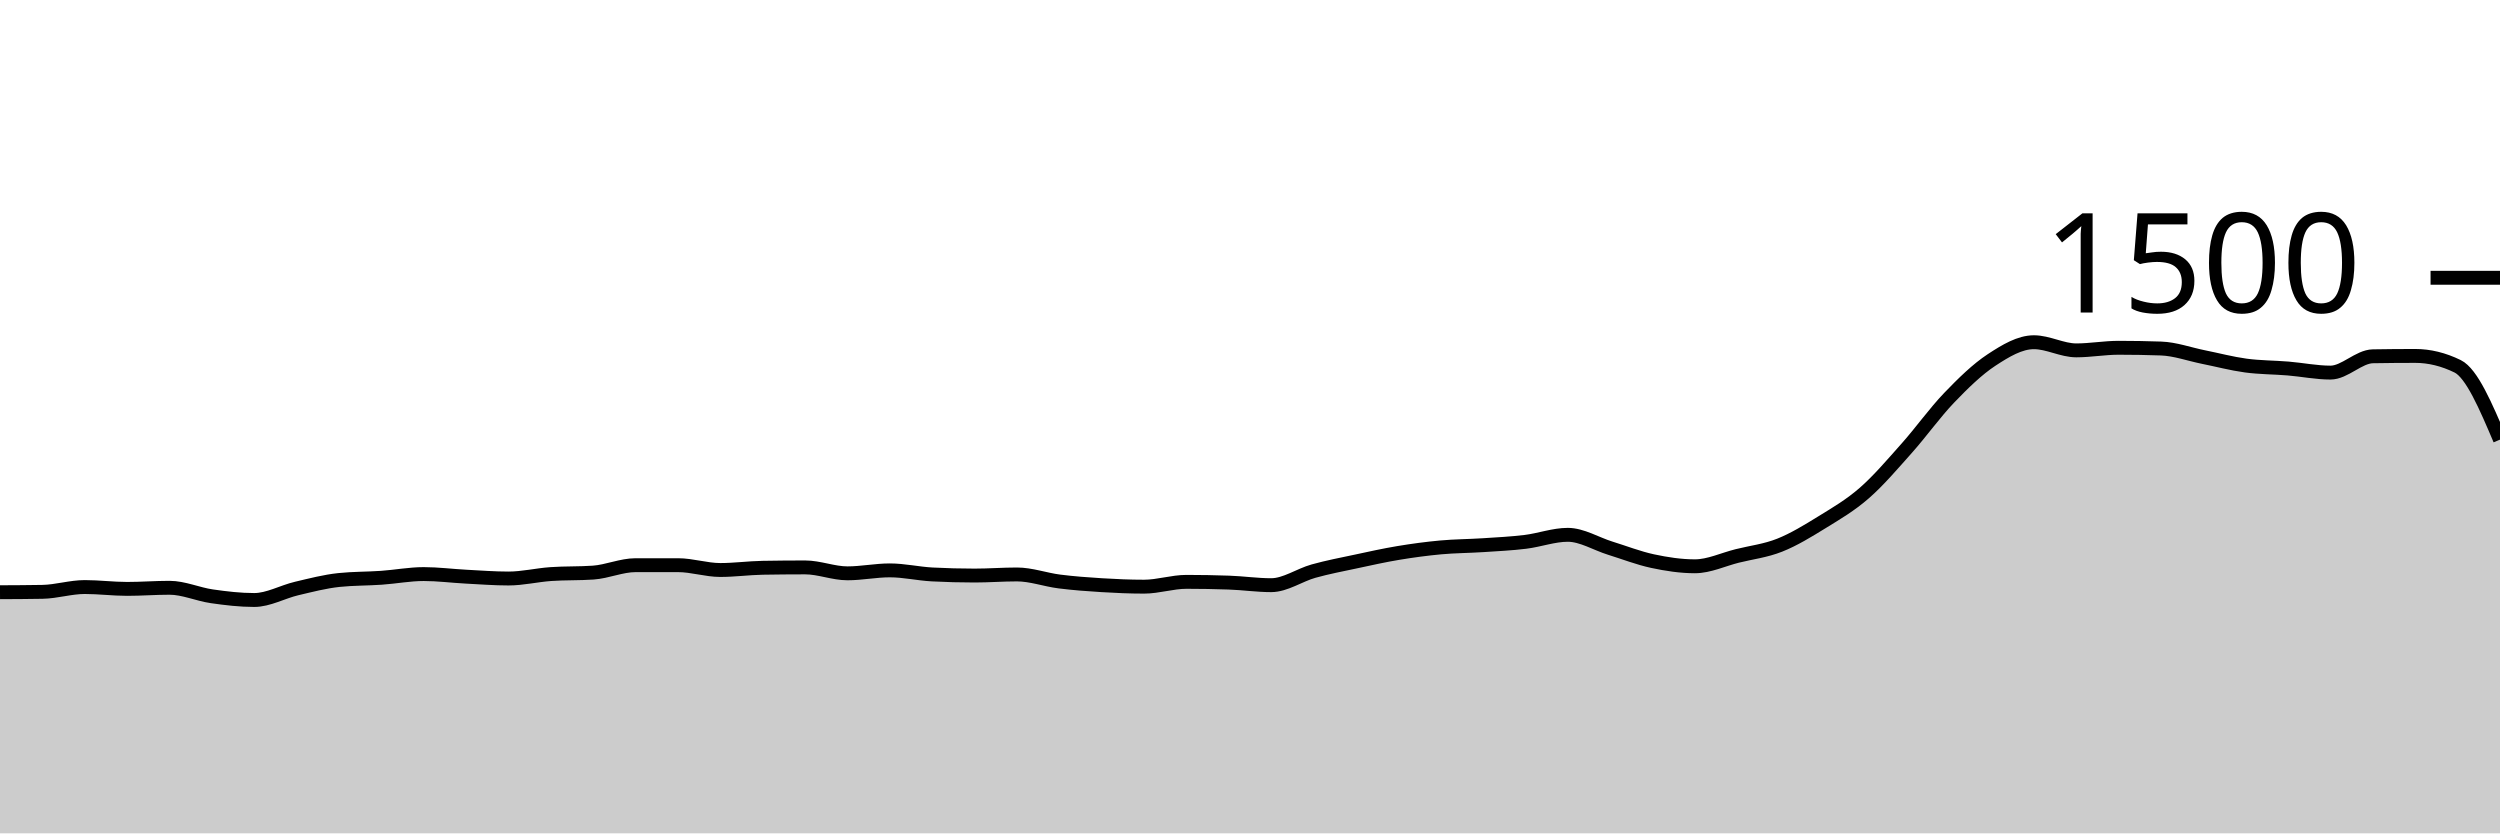
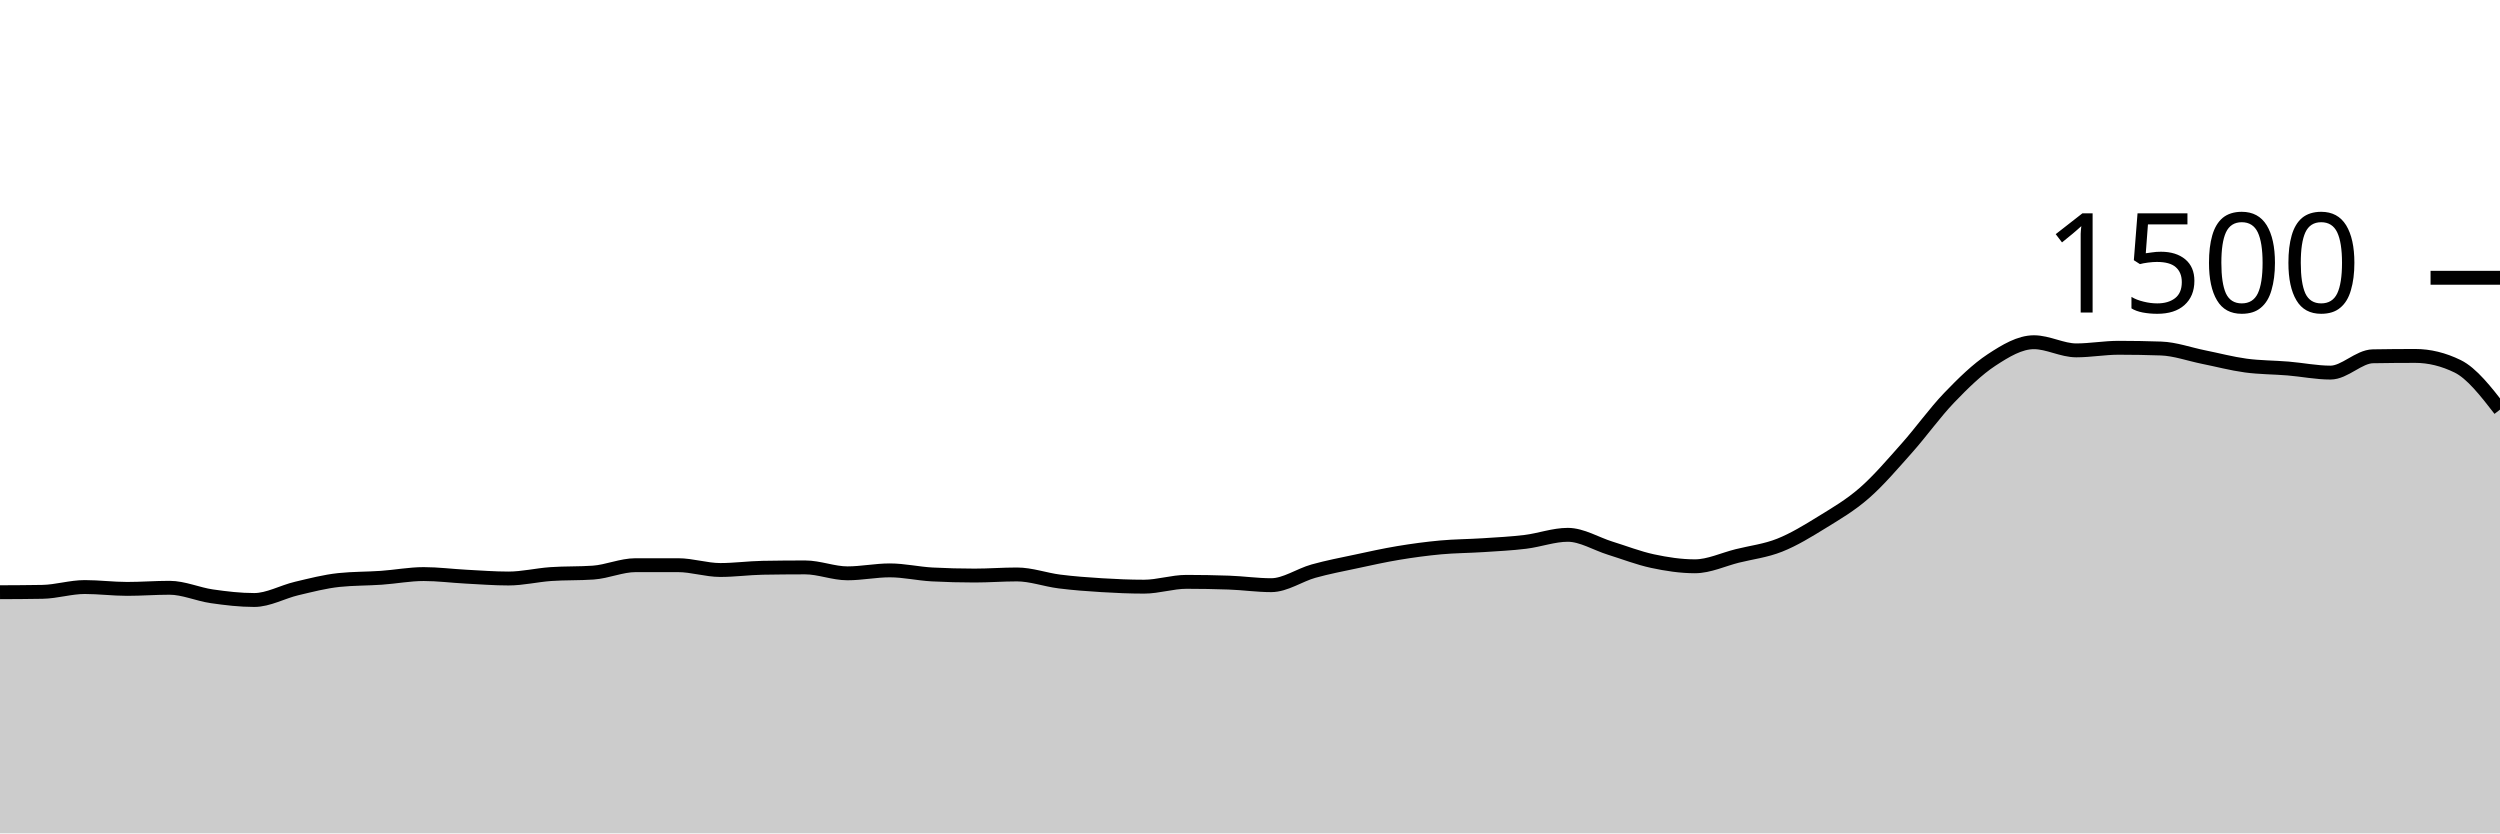
<svg xmlns="http://www.w3.org/2000/svg" viewBox="0 0 180 60">
  <g transform="translate(0,20)">
-     <path class="area" fill="rgba(0, 0, 0, 0.2)" d="M0,22.64C1.017,22.636,2.034,22.631,3.051,22.613C4.068,22.596,5.085,22.267,6.102,22.267C7.119,22.267,8.136,22.4,9.153,22.4C10.169,22.4,11.186,22.32,12.203,22.32C13.22,22.32,14.237,22.787,15.254,22.933C16.271,23.08,17.288,23.2,18.305,23.2C19.322,23.2,20.339,22.613,21.356,22.373C22.373,22.133,23.39,21.867,24.407,21.76C25.424,21.653,26.441,21.671,27.458,21.6C28.475,21.529,29.492,21.333,30.508,21.333C31.525,21.333,32.542,21.467,33.559,21.52C34.576,21.573,35.593,21.653,36.61,21.653C37.627,21.653,38.644,21.404,39.661,21.333C40.678,21.262,41.695,21.298,42.712,21.227C43.729,21.156,44.746,20.693,45.763,20.693C46.78,20.693,47.797,20.693,48.814,20.693C49.831,20.693,50.847,21.04,51.864,21.04C52.881,21.04,53.898,20.898,54.915,20.88C55.932,20.862,56.949,20.853,57.966,20.853C58.983,20.853,60,21.28,61.017,21.28C62.034,21.28,63.051,21.067,64.068,21.067C65.085,21.067,66.102,21.307,67.119,21.36C68.136,21.413,69.153,21.44,70.169,21.44C71.186,21.44,72.203,21.36,73.22,21.36C74.237,21.36,75.254,21.738,76.271,21.867C77.288,21.996,78.305,22.071,79.322,22.133C80.339,22.196,81.356,22.24,82.373,22.24C83.39,22.24,84.407,21.893,85.424,21.893C86.441,21.893,87.458,21.911,88.475,21.947C89.492,21.982,90.508,22.133,91.525,22.133C92.542,22.133,93.559,21.404,94.576,21.12C95.593,20.836,96.61,20.644,97.627,20.427C98.644,20.209,99.661,19.982,100.678,19.813C101.695,19.644,102.712,19.507,103.729,19.413C104.746,19.32,105.763,19.32,106.78,19.253C107.797,19.187,108.814,19.138,109.831,19.013C110.847,18.889,111.864,18.507,112.881,18.507C113.898,18.507,114.915,19.151,115.932,19.467C116.949,19.782,117.966,20.182,118.983,20.4C120,20.618,121.017,20.773,122.034,20.773C123.051,20.773,124.068,20.28,125.085,20.027C126.102,19.773,127.119,19.658,128.136,19.253C129.153,18.849,130.169,18.227,131.186,17.6C132.203,16.973,133.22,16.382,134.237,15.493C135.254,14.604,136.271,13.409,137.288,12.267C138.305,11.124,139.322,9.698,140.339,8.64C141.356,7.582,142.373,6.587,143.39,5.92C144.407,5.253,145.424,4.64,146.441,4.64C147.458,4.64,148.475,5.227,149.492,5.227C150.508,5.227,151.525,5.04,152.542,5.04C153.559,5.04,154.576,5.058,155.593,5.093C156.61,5.129,157.627,5.502,158.644,5.707C159.661,5.911,160.678,6.182,161.695,6.32C162.712,6.458,163.729,6.449,164.746,6.533C165.763,6.618,166.78,6.827,167.797,6.827C168.814,6.827,169.831,5.671,170.847,5.653C171.864,5.636,172.881,5.627,173.898,5.627C174.915,5.627,175.932,5.876,176.949,6.373C177.966,6.871,178.983,9.262,180,11.653L180,40C178.983,40,177.966,40,176.949,40C175.932,40,174.915,40,173.898,40C172.881,40,171.864,40,170.847,40C169.831,40,168.814,40,167.797,40C166.78,40,165.763,40,164.746,40C163.729,40,162.712,40,161.695,40C160.678,40,159.661,40,158.644,40C157.627,40,156.61,40,155.593,40C154.576,40,153.559,40,152.542,40C151.525,40,150.508,40,149.492,40C148.475,40,147.458,40,146.441,40C145.424,40,144.407,40,143.39,40C142.373,40,141.356,40,140.339,40C139.322,40,138.305,40,137.288,40C136.271,40,135.254,40,134.237,40C133.22,40,132.203,40,131.186,40C130.169,40,129.153,40,128.136,40C127.119,40,126.102,40,125.085,40C124.068,40,123.051,40,122.034,40C121.017,40,120,40,118.983,40C117.966,40,116.949,40,115.932,40C114.915,40,113.898,40,112.881,40C111.864,40,110.847,40,109.831,40C108.814,40,107.797,40,106.78,40C105.763,40,104.746,40,103.729,40C102.712,40,101.695,40,100.678,40C99.661,40,98.644,40,97.627,40C96.61,40,95.593,40,94.576,40C93.559,40,92.542,40,91.525,40C90.508,40,89.492,40,88.475,40C87.458,40,86.441,40,85.424,40C84.407,40,83.39,40,82.373,40C81.356,40,80.339,40,79.322,40C78.305,40,77.288,40,76.271,40C75.254,40,74.237,40,73.22,40C72.203,40,71.186,40,70.169,40C69.153,40,68.136,40,67.119,40C66.102,40,65.085,40,64.068,40C63.051,40,62.034,40,61.017,40C60,40,58.983,40,57.966,40C56.949,40,55.932,40,54.915,40C53.898,40,52.881,40,51.864,40C50.847,40,49.831,40,48.814,40C47.797,40,46.78,40,45.763,40C44.746,40,43.729,40,42.712,40C41.695,40,40.678,40,39.661,40C38.644,40,37.627,40,36.61,40C35.593,40,34.576,40,33.559,40C32.542,40,31.525,40,30.508,40C29.492,40,28.475,40,27.458,40C26.441,40,25.424,40,24.407,40C23.39,40,22.373,40,21.356,40C20.339,40,19.322,40,18.305,40C17.288,40,16.271,40,15.254,40C14.237,40,13.22,40,12.203,40C11.186,40,10.169,40,9.153,40C8.136,40,7.119,40,6.102,40C5.085,40,4.068,40,3.051,40C2.034,40,1.017,40,0,40Z" />
-     <path class="line" stroke="black" fill="none" d="M0,22.64C1.017,22.636,2.034,22.631,3.051,22.613C4.068,22.596,5.085,22.267,6.102,22.267C7.119,22.267,8.136,22.4,9.153,22.4C10.169,22.4,11.186,22.32,12.203,22.32C13.22,22.32,14.237,22.787,15.254,22.933C16.271,23.08,17.288,23.2,18.305,23.2C19.322,23.2,20.339,22.613,21.356,22.373C22.373,22.133,23.39,21.867,24.407,21.76C25.424,21.653,26.441,21.671,27.458,21.6C28.475,21.529,29.492,21.333,30.508,21.333C31.525,21.333,32.542,21.467,33.559,21.52C34.576,21.573,35.593,21.653,36.61,21.653C37.627,21.653,38.644,21.404,39.661,21.333C40.678,21.262,41.695,21.298,42.712,21.227C43.729,21.156,44.746,20.693,45.763,20.693C46.78,20.693,47.797,20.693,48.814,20.693C49.831,20.693,50.847,21.04,51.864,21.04C52.881,21.04,53.898,20.898,54.915,20.88C55.932,20.862,56.949,20.853,57.966,20.853C58.983,20.853,60,21.28,61.017,21.28C62.034,21.28,63.051,21.067,64.068,21.067C65.085,21.067,66.102,21.307,67.119,21.36C68.136,21.413,69.153,21.44,70.169,21.44C71.186,21.44,72.203,21.36,73.22,21.36C74.237,21.36,75.254,21.738,76.271,21.867C77.288,21.996,78.305,22.071,79.322,22.133C80.339,22.196,81.356,22.24,82.373,22.24C83.39,22.24,84.407,21.893,85.424,21.893C86.441,21.893,87.458,21.911,88.475,21.947C89.492,21.982,90.508,22.133,91.525,22.133C92.542,22.133,93.559,21.404,94.576,21.12C95.593,20.836,96.61,20.644,97.627,20.427C98.644,20.209,99.661,19.982,100.678,19.813C101.695,19.644,102.712,19.507,103.729,19.413C104.746,19.32,105.763,19.32,106.78,19.253C107.797,19.187,108.814,19.138,109.831,19.013C110.847,18.889,111.864,18.507,112.881,18.507C113.898,18.507,114.915,19.151,115.932,19.467C116.949,19.782,117.966,20.182,118.983,20.4C120,20.618,121.017,20.773,122.034,20.773C123.051,20.773,124.068,20.28,125.085,20.027C126.102,19.773,127.119,19.658,128.136,19.253C129.153,18.849,130.169,18.227,131.186,17.6C132.203,16.973,133.22,16.382,134.237,15.493C135.254,14.604,136.271,13.409,137.288,12.267C138.305,11.124,139.322,9.698,140.339,8.64C141.356,7.582,142.373,6.587,143.39,5.92C144.407,5.253,145.424,4.64,146.441,4.64C147.458,4.64,148.475,5.227,149.492,5.227C150.508,5.227,151.525,5.04,152.542,5.04C153.559,5.04,154.576,5.058,155.593,5.093C156.61,5.129,157.627,5.502,158.644,5.707C159.661,5.911,160.678,6.182,161.695,6.32C162.712,6.458,163.729,6.449,164.746,6.533C165.763,6.618,166.78,6.827,167.797,6.827C168.814,6.827,169.831,5.671,170.847,5.653C171.864,5.636,172.881,5.627,173.898,5.627C174.915,5.627,175.932,5.876,176.949,6.373C177.966,6.871,178.983,9.262,180,11.653" />
+     <path class="area" fill="rgba(0, 0, 0, 0.2)" d="M0,22.64C1.017,22.636,2.034,22.631,3.051,22.613C4.068,22.596,5.085,22.267,6.102,22.267C7.119,22.267,8.136,22.4,9.153,22.4C10.169,22.4,11.186,22.32,12.203,22.32C13.22,22.32,14.237,22.787,15.254,22.933C16.271,23.08,17.288,23.2,18.305,23.2C19.322,23.2,20.339,22.613,21.356,22.373C22.373,22.133,23.39,21.867,24.407,21.76C25.424,21.653,26.441,21.671,27.458,21.6C28.475,21.529,29.492,21.333,30.508,21.333C31.525,21.333,32.542,21.467,33.559,21.52C34.576,21.573,35.593,21.653,36.61,21.653C37.627,21.653,38.644,21.404,39.661,21.333C40.678,21.262,41.695,21.298,42.712,21.227C43.729,21.156,44.746,20.693,45.763,20.693C46.78,20.693,47.797,20.693,48.814,20.693C49.831,20.693,50.847,21.04,51.864,21.04C52.881,21.04,53.898,20.898,54.915,20.88C55.932,20.862,56.949,20.853,57.966,20.853C58.983,20.853,60,21.28,61.017,21.28C62.034,21.28,63.051,21.067,64.068,21.067C65.085,21.067,66.102,21.307,67.119,21.36C68.136,21.413,69.153,21.44,70.169,21.44C71.186,21.44,72.203,21.36,73.22,21.36C74.237,21.36,75.254,21.738,76.271,21.867C77.288,21.996,78.305,22.071,79.322,22.133C80.339,22.196,81.356,22.24,82.373,22.24C83.39,22.24,84.407,21.893,85.424,21.893C86.441,21.893,87.458,21.911,88.475,21.947C89.492,21.982,90.508,22.133,91.525,22.133C92.542,22.133,93.559,21.404,94.576,21.12C95.593,20.836,96.61,20.644,97.627,20.427C98.644,20.209,99.661,19.982,100.678,19.813C101.695,19.644,102.712,19.507,103.729,19.413C104.746,19.32,105.763,19.32,106.78,19.253C107.797,19.187,108.814,19.138,109.831,19.013C110.847,18.889,111.864,18.507,112.881,18.507C113.898,18.507,114.915,19.151,115.932,19.467C116.949,19.782,117.966,20.182,118.983,20.4C120,20.618,121.017,20.773,122.034,20.773C123.051,20.773,124.068,20.28,125.085,20.027C126.102,19.773,127.119,19.658,128.136,19.253C129.153,18.849,130.169,18.227,131.186,17.6C132.203,16.973,133.22,16.382,134.237,15.493C135.254,14.604,136.271,13.409,137.288,12.267C138.305,11.124,139.322,9.698,140.339,8.64C141.356,7.582,142.373,6.587,143.39,5.92C144.407,5.253,145.424,4.64,146.441,4.64C147.458,4.64,148.475,5.227,149.492,5.227C150.508,5.227,151.525,5.04,152.542,5.04C153.559,5.04,154.576,5.058,155.593,5.093C156.61,5.129,157.627,5.502,158.644,5.707C159.661,5.911,160.678,6.182,161.695,6.32C162.712,6.458,163.729,6.449,164.746,6.533C165.763,6.618,166.78,6.827,167.797,6.827C168.814,6.827,169.831,5.671,170.847,5.653C171.864,5.636,172.881,5.627,173.898,5.627C174.915,5.627,175.932,5.876,176.949,6.373C177.966,6.871,178.983,8.182,180,9.493L180,40C178.983,40,177.966,40,176.949,40C175.932,40,174.915,40,173.898,40C172.881,40,171.864,40,170.847,40C169.831,40,168.814,40,167.797,40C166.78,40,165.763,40,164.746,40C163.729,40,162.712,40,161.695,40C160.678,40,159.661,40,158.644,40C157.627,40,156.61,40,155.593,40C154.576,40,153.559,40,152.542,40C151.525,40,150.508,40,149.492,40C148.475,40,147.458,40,146.441,40C145.424,40,144.407,40,143.39,40C142.373,40,141.356,40,140.339,40C139.322,40,138.305,40,137.288,40C136.271,40,135.254,40,134.237,40C133.22,40,132.203,40,131.186,40C130.169,40,129.153,40,128.136,40C127.119,40,126.102,40,125.085,40C124.068,40,123.051,40,122.034,40C121.017,40,120,40,118.983,40C117.966,40,116.949,40,115.932,40C114.915,40,113.898,40,112.881,40C111.864,40,110.847,40,109.831,40C108.814,40,107.797,40,106.78,40C105.763,40,104.746,40,103.729,40C102.712,40,101.695,40,100.678,40C99.661,40,98.644,40,97.627,40C96.61,40,95.593,40,94.576,40C93.559,40,92.542,40,91.525,40C90.508,40,89.492,40,88.475,40C87.458,40,86.441,40,85.424,40C84.407,40,83.39,40,82.373,40C81.356,40,80.339,40,79.322,40C78.305,40,77.288,40,76.271,40C75.254,40,74.237,40,73.22,40C72.203,40,71.186,40,70.169,40C69.153,40,68.136,40,67.119,40C66.102,40,65.085,40,64.068,40C63.051,40,62.034,40,61.017,40C60,40,58.983,40,57.966,40C56.949,40,55.932,40,54.915,40C53.898,40,52.881,40,51.864,40C50.847,40,49.831,40,48.814,40C47.797,40,46.78,40,45.763,40C44.746,40,43.729,40,42.712,40C41.695,40,40.678,40,39.661,40C38.644,40,37.627,40,36.61,40C35.593,40,34.576,40,33.559,40C32.542,40,31.525,40,30.508,40C29.492,40,28.475,40,27.458,40C26.441,40,25.424,40,24.407,40C23.39,40,22.373,40,21.356,40C20.339,40,19.322,40,18.305,40C17.288,40,16.271,40,15.254,40C14.237,40,13.22,40,12.203,40C11.186,40,10.169,40,9.153,40C8.136,40,7.119,40,6.102,40C5.085,40,4.068,40,3.051,40C2.034,40,1.017,40,0,40Z" />
+     <path class="line" stroke="black" fill="none" d="M0,22.64C1.017,22.636,2.034,22.631,3.051,22.613C4.068,22.596,5.085,22.267,6.102,22.267C7.119,22.267,8.136,22.4,9.153,22.4C10.169,22.4,11.186,22.32,12.203,22.32C13.22,22.32,14.237,22.787,15.254,22.933C16.271,23.08,17.288,23.2,18.305,23.2C19.322,23.2,20.339,22.613,21.356,22.373C22.373,22.133,23.39,21.867,24.407,21.76C25.424,21.653,26.441,21.671,27.458,21.6C28.475,21.529,29.492,21.333,30.508,21.333C31.525,21.333,32.542,21.467,33.559,21.52C34.576,21.573,35.593,21.653,36.61,21.653C37.627,21.653,38.644,21.404,39.661,21.333C40.678,21.262,41.695,21.298,42.712,21.227C43.729,21.156,44.746,20.693,45.763,20.693C46.78,20.693,47.797,20.693,48.814,20.693C49.831,20.693,50.847,21.04,51.864,21.04C52.881,21.04,53.898,20.898,54.915,20.88C55.932,20.862,56.949,20.853,57.966,20.853C58.983,20.853,60,21.28,61.017,21.28C62.034,21.28,63.051,21.067,64.068,21.067C65.085,21.067,66.102,21.307,67.119,21.36C68.136,21.413,69.153,21.44,70.169,21.44C71.186,21.44,72.203,21.36,73.22,21.36C74.237,21.36,75.254,21.738,76.271,21.867C77.288,21.996,78.305,22.071,79.322,22.133C80.339,22.196,81.356,22.24,82.373,22.24C83.39,22.24,84.407,21.893,85.424,21.893C86.441,21.893,87.458,21.911,88.475,21.947C89.492,21.982,90.508,22.133,91.525,22.133C92.542,22.133,93.559,21.404,94.576,21.12C95.593,20.836,96.61,20.644,97.627,20.427C98.644,20.209,99.661,19.982,100.678,19.813C101.695,19.644,102.712,19.507,103.729,19.413C104.746,19.32,105.763,19.32,106.78,19.253C107.797,19.187,108.814,19.138,109.831,19.013C110.847,18.889,111.864,18.507,112.881,18.507C113.898,18.507,114.915,19.151,115.932,19.467C116.949,19.782,117.966,20.182,118.983,20.4C120,20.618,121.017,20.773,122.034,20.773C123.051,20.773,124.068,20.28,125.085,20.027C126.102,19.773,127.119,19.658,128.136,19.253C129.153,18.849,130.169,18.227,131.186,17.6C132.203,16.973,133.22,16.382,134.237,15.493C135.254,14.604,136.271,13.409,137.288,12.267C138.305,11.124,139.322,9.698,140.339,8.64C141.356,7.582,142.373,6.587,143.39,5.92C144.407,5.253,145.424,4.64,146.441,4.64C147.458,4.64,148.475,5.227,149.492,5.227C150.508,5.227,151.525,5.04,152.542,5.04C153.559,5.04,154.576,5.058,155.593,5.093C156.61,5.129,157.627,5.502,158.644,5.707C159.661,5.911,160.678,6.182,161.695,6.32C162.712,6.458,163.729,6.449,164.746,6.533C165.763,6.618,166.78,6.827,167.797,6.827C168.814,6.827,169.831,5.671,170.847,5.653C171.864,5.636,172.881,5.627,173.898,5.627C174.915,5.627,175.932,5.876,176.949,6.373C177.966,6.871,178.983,8.182,180,9.493" />
    <path class="axis-ceiling" stroke-width="1" stroke="black" fill="none" d="M175,0L180,0" />
    <text class="axis-ceiling-label" font-family="sans-serif" text-anchor="end" font-size="10px" x="170" y="2.5">1500</text>
  </g>
</svg>
